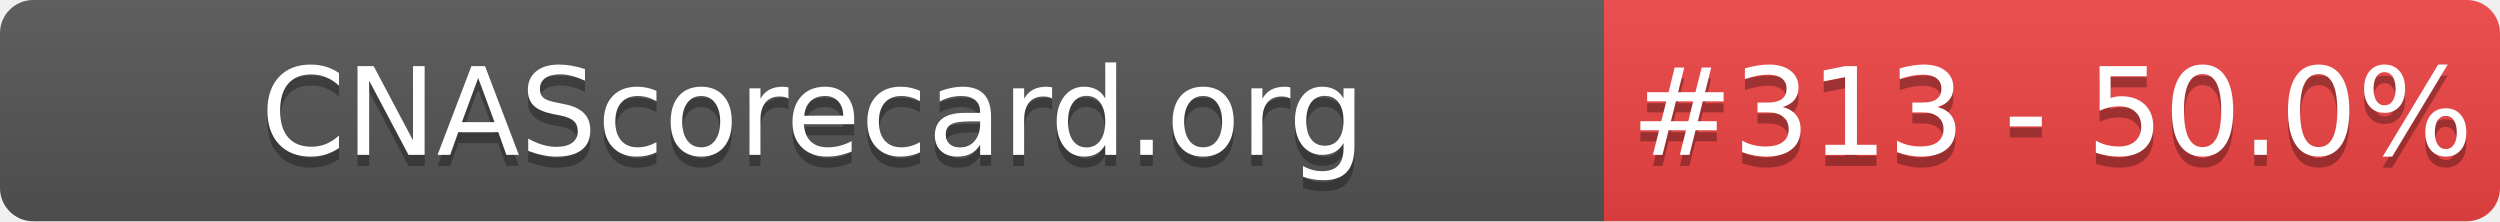
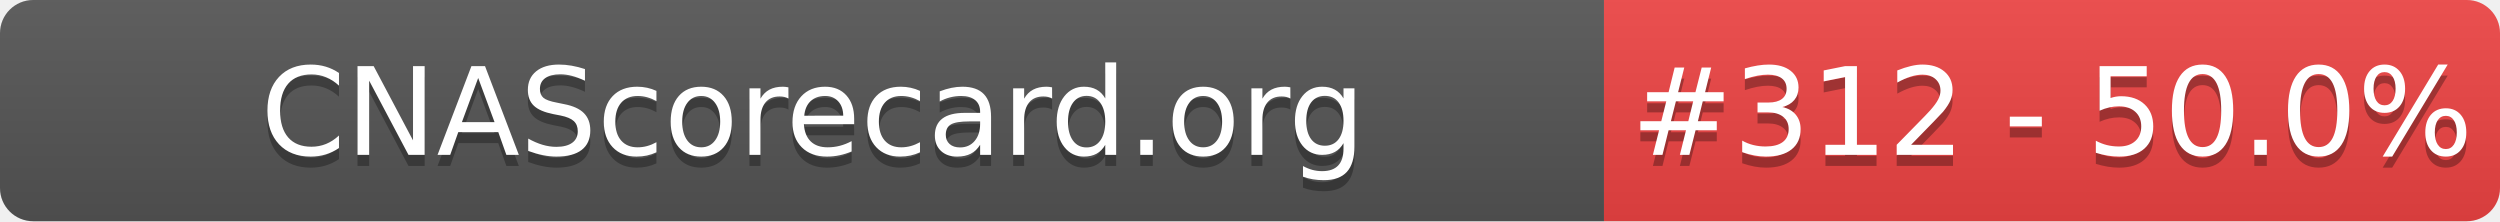
- <svg xmlns="http://www.w3.org/2000/svg" width="226" height="20" role="img" aria-label="CNAScorecard.org: #313 - 50.0%">
+ <svg xmlns="http://www.w3.org/2000/svg" width="226" height="20" role="img" aria-label="CNAScorecard.org: #312 - 50.0%">
  <linearGradient id="s" x2="0" y2="100%">
    <stop offset="0" stop-color="#bbb" stop-opacity=".1" />
    <stop offset="1" stop-opacity=".1" />
  </linearGradient>
  <clipPath id="r">
    <rect width="226" height="20" rx="3" fill="#fff" />
  </clipPath>
  <g clip-path="url(#r)">
    <rect width="145" height="20" fill="#555" />
    <rect x="145" width="81" height="20" fill="#EF4444" />
    <rect width="226" height="20" fill="url(#s)" />
  </g>
  <g fill="#fff" text-anchor="middle" font-family="Verdana,Geneva,DejaVu Sans,sans-serif" text-rendering="geometricPrecision" font-size="110">
    <text aria-hidden="true" x="735" y="150" fill="#010101" fill-opacity=".3" transform="scale(.1)" textLength="1350">CNAScorecard.org</text>
    <text x="735" y="140" transform="scale(.1)" fill="#fff" textLength="1350">CNAScorecard.org</text>
-     <text aria-hidden="true" x="1855" y="150" fill="#010101" fill-opacity=".3" transform="scale(.1)" textLength="660">#313 - 50.0%</text>
-     <text x="1855" y="140" transform="scale(.1)" fill="#fff" textLength="660">#313 - 50.0%</text>
+     <text aria-hidden="true" x="1855" y="150" fill="#010101" fill-opacity=".3" transform="scale(.1)" textLength="660">#312 - 50.0%</text>
+     <text x="1855" y="140" transform="scale(.1)" fill="#fff" textLength="660">#312 - 50.0%</text>
  </g>
</svg>
